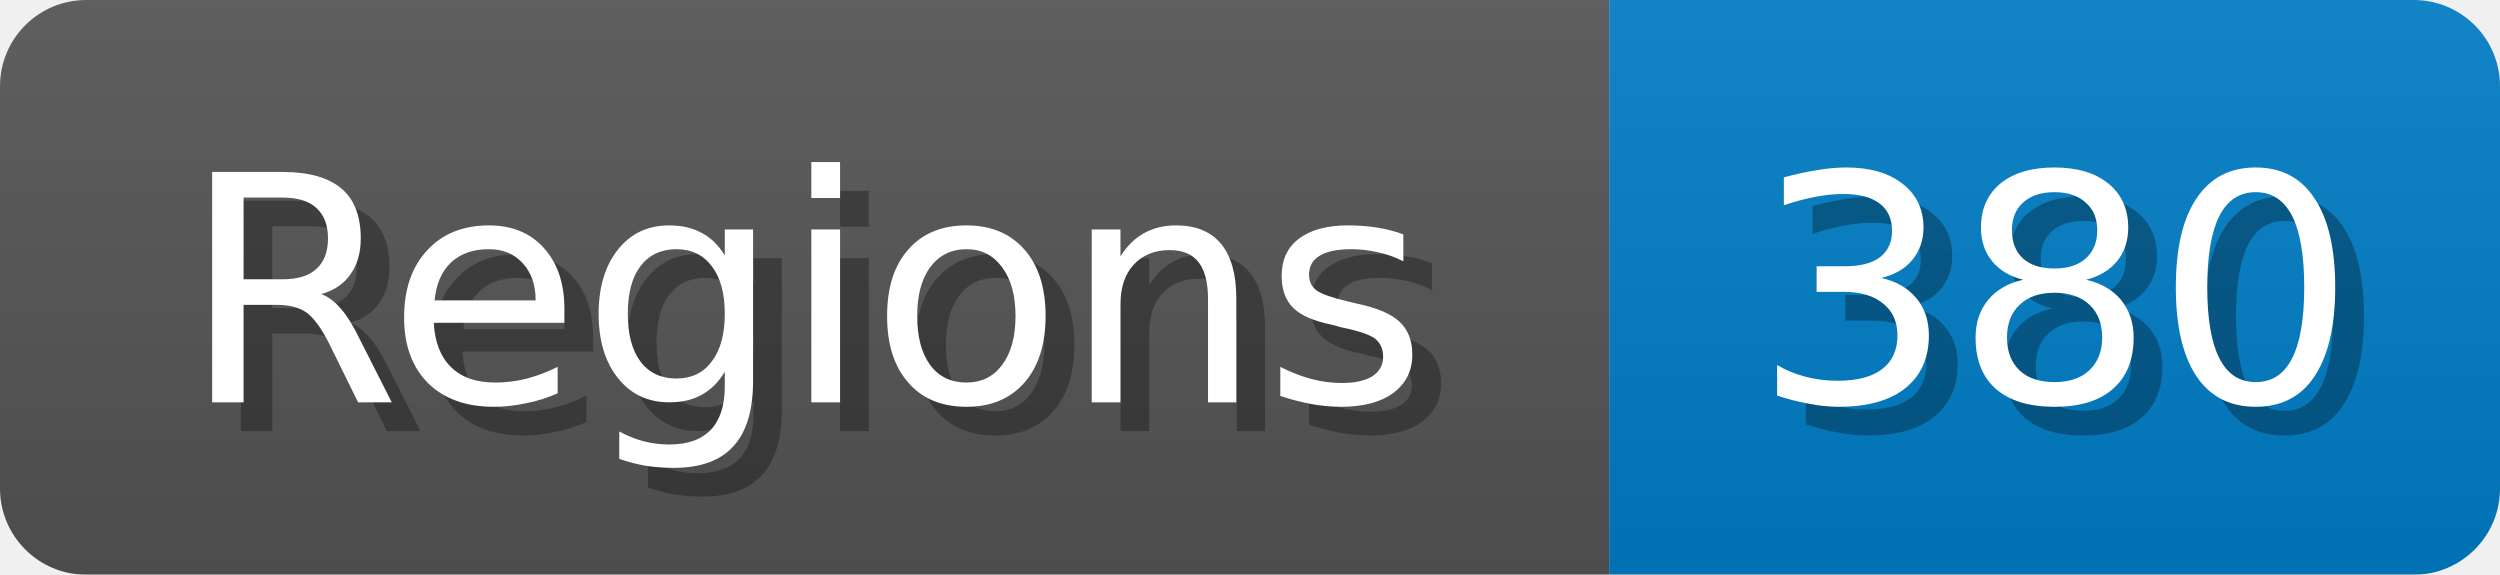
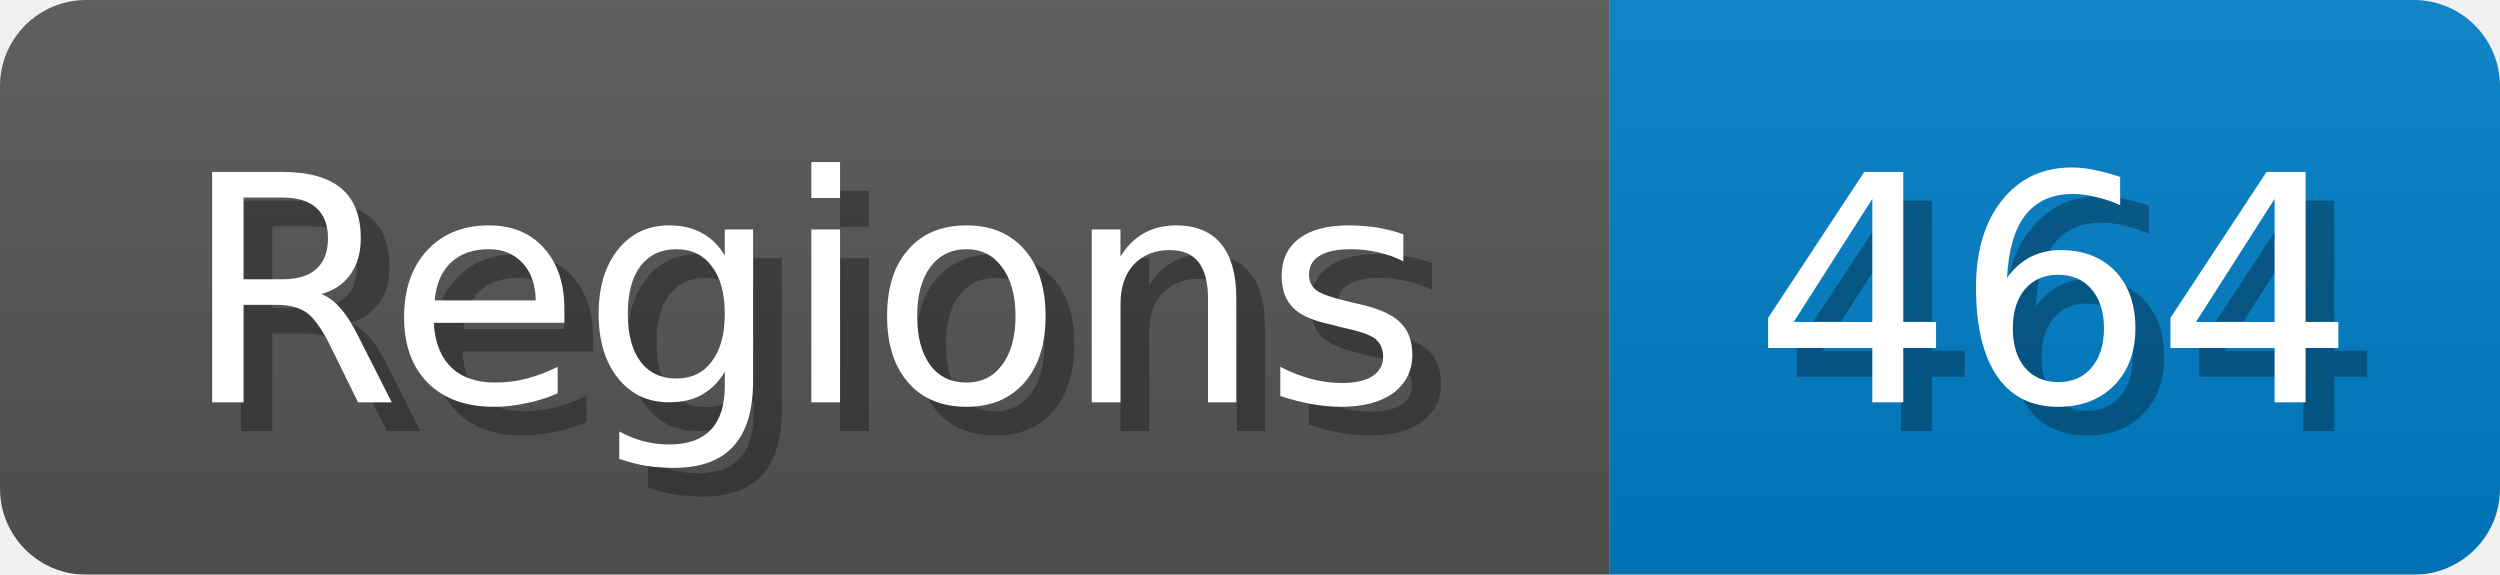
<svg xmlns="http://www.w3.org/2000/svg" width="87" height="20">
  <linearGradient id="b" x2="0" y2="100%">
    <stop offset="0" stop-color="#bbb" stop-opacity=".1" />
    <stop offset="1" stop-opacity=".1" />
  </linearGradient>
  <mask id="anybadge_1">
    <rect width="87" height="20" rx="3" fill="#fff" />
  </mask>
  <g mask="url(#anybadge_1)">
    <path fill="#555" d="M0 0h56v20H0z" />
    <path fill="#007ec6" d="M56 0h31v20H56z" />
    <path fill="url(#b)" d="M0 0h87v20H0z" />
  </g>
  <g fill="#fff" text-anchor="middle" font-family="DejaVu Sans,Verdana,Geneva,sans-serif" font-size="11">
    <text x="29.0" y="15" fill="#010101" fill-opacity=".3">Regions</text>
    <text x="28.0" y="14">Regions</text>
  </g>
  <g fill="#fff" text-anchor="middle" font-family="DejaVu Sans,Verdana,Geneva,sans-serif" font-size="11">
-     <text x="72.5" y="15" fill="#010101" fill-opacity=".3">380</text>
-     <text x="71.5" y="14">380</text>
+     <text x="72.5" y="15" fill="#010101" fill-opacity=".3">464</text>
+     <text x="71.5" y="14">464</text>
  </g>
</svg>
